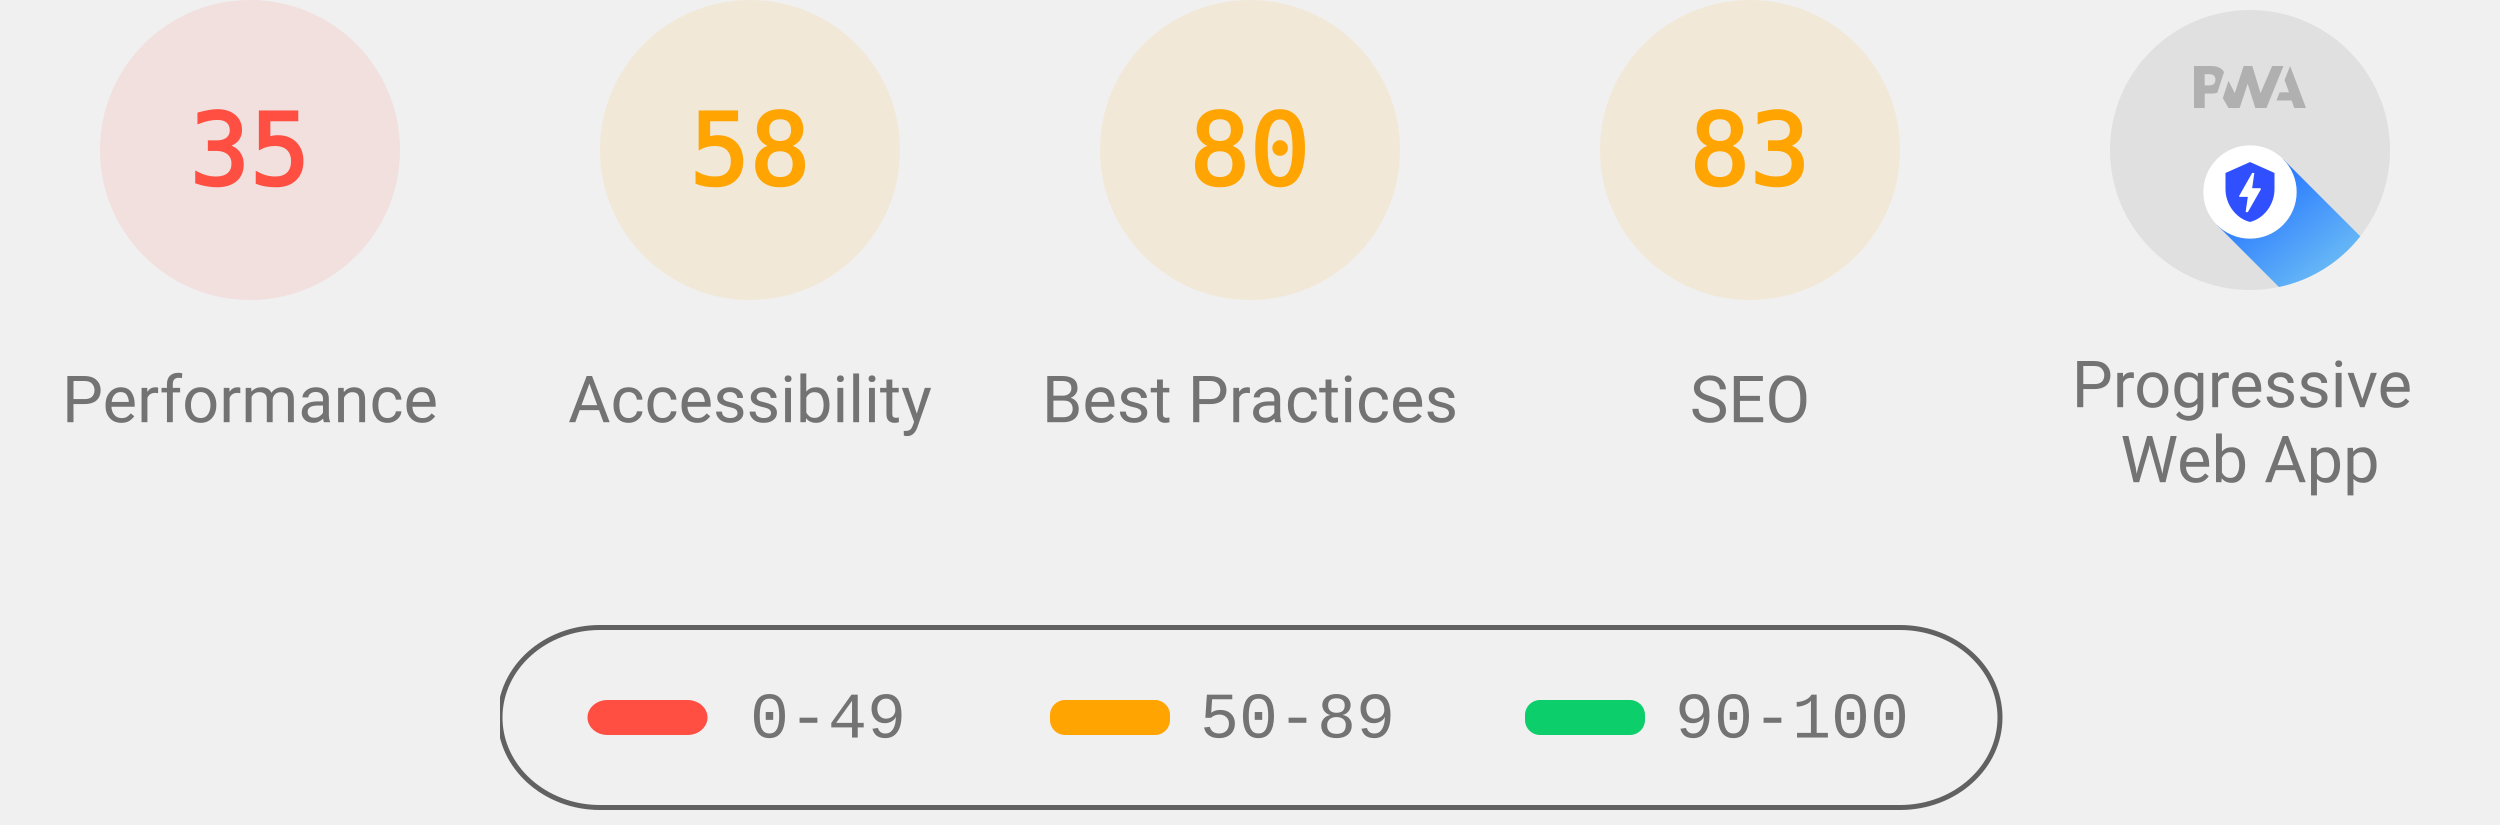
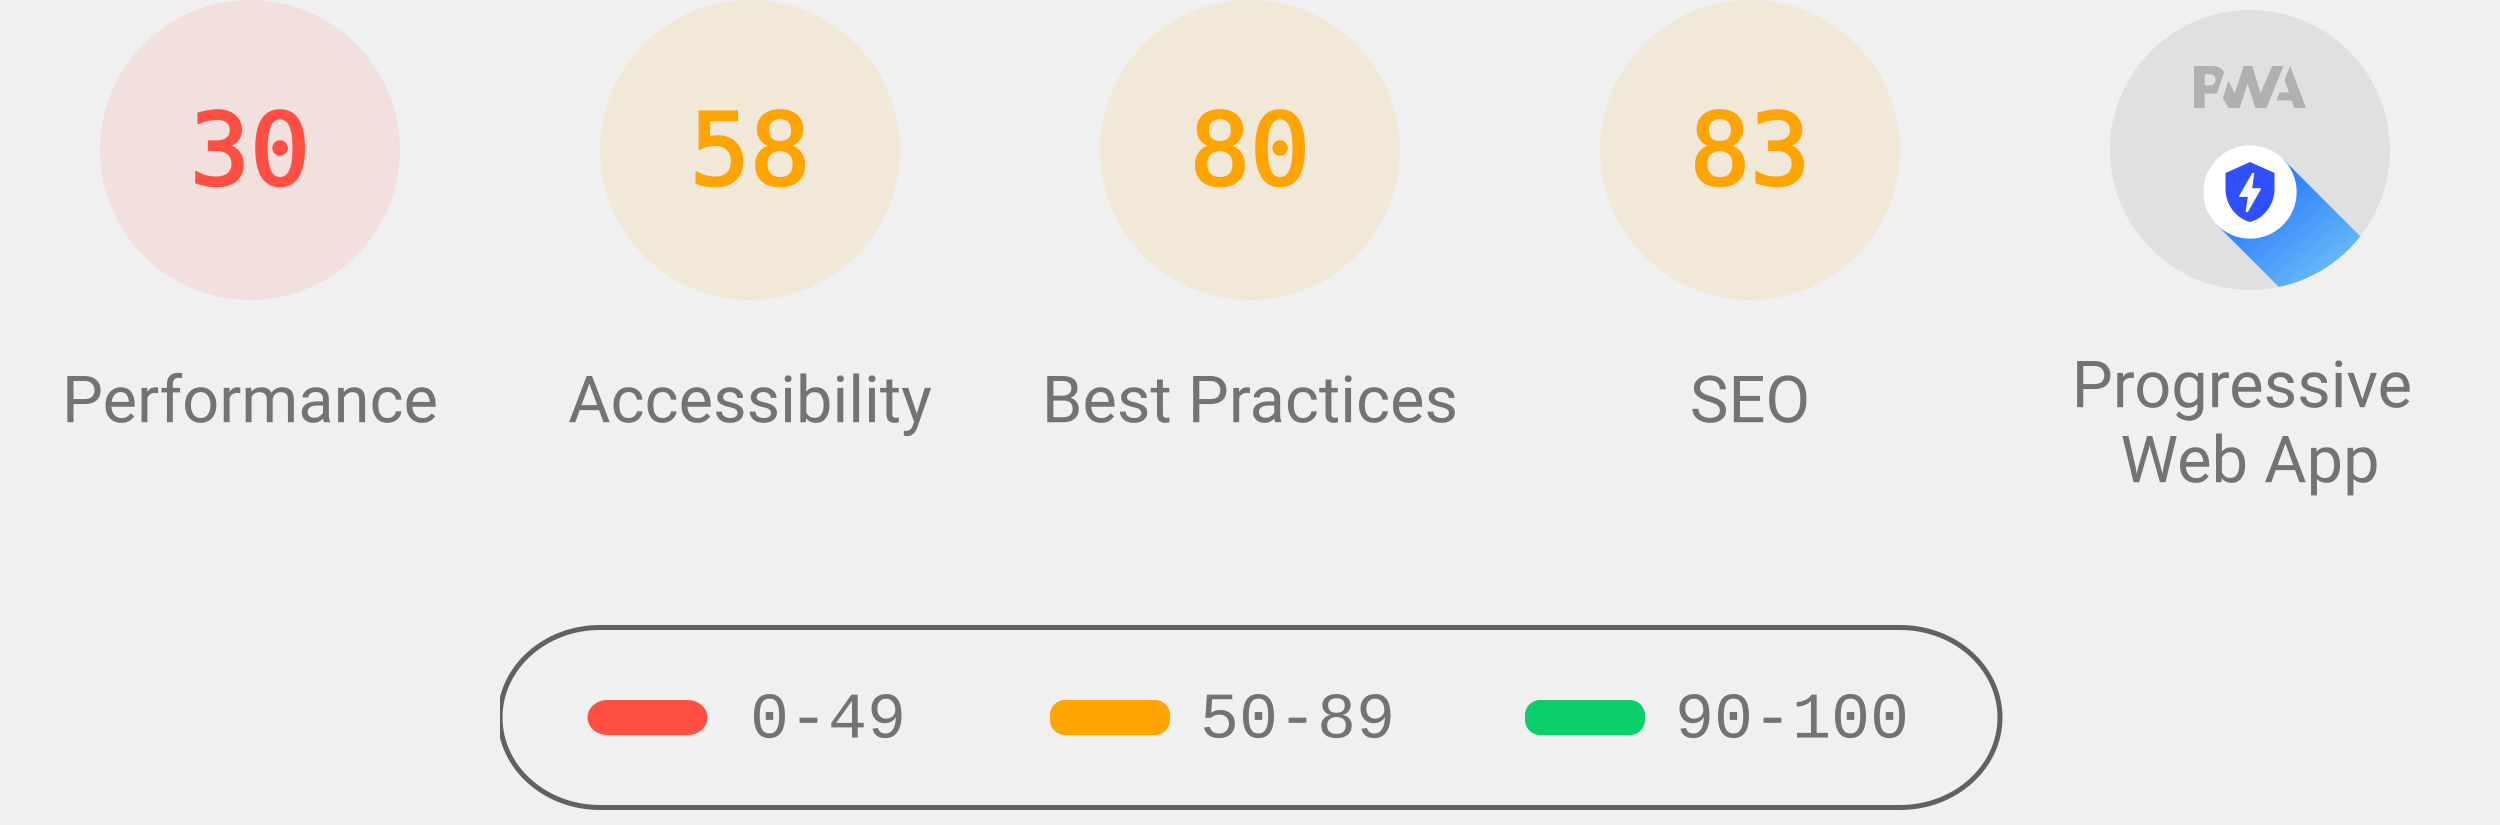
<svg xmlns="http://www.w3.org/2000/svg" class="theme--agnostic" fill="none" width="1000" height="330">
  <style>
			.gauge-base {
				opacity: 0.1
			}

			.gauge-arc {
				fill: none;
				animation-delay: 250ms;
				stroke-linecap: round;
				transform: rotate(-90deg);
				transform-origin: 100px 60px;
				animation: load-gauge 1s ease forwards
			}

			.guage-text {
				font-size: 40px;
				font-family: monospace;
				text-align: center
			}

			.guage-red {
				color: #ff4e42;
				fill: #ff4e42;
				stroke: #ff4e42
			}
			.guage-orange {
				color: #ffa400;
				fill: #ffa400;
				stroke: #ffa400
			}
			.guage-green {
				color: #0cce6b;
				fill: #0cce6b;
				stroke: #0cce6b
			}
			.theme--agnostic .guage-undefined {
				color: #5c5c5c;
				fill: #5c5c5c;
				stroke: #5c5c5c
			}
			.theme--light .guage-undefined {
				color: #1e1e1e;
				fill: #1e1e1e;
				stroke: #1e1e1e
			}
			.theme--dark .guage-undefined {
				color: #f5f5f5;
				fill: #f5f5f5;
				stroke: #f5f5f5
			}

			.guage-title {
				stroke: none;
				font-size: 26px;
				line-height: 26px;
				font-family: Roboto, Halvetica, Arial, sans-serif
			}
			.metric.guage-title {
				font-family: 'Courier New', Courier, monospace
			}
			.theme--agnostic .guage-title {
				color: #737373;
				fill: #737373
			}
			.theme--light .guage-title {
				color: #212121;
				fill: #212121
			}
			.theme--dark .guage-title {
				color: #f5f5f5;
				fill: #f5f5f5
			}

			@keyframes load-gauge {
				from {
					stroke-dasharray: 0 352.858
				}
			}
			.lh-gauge--pwa__disc {
				fill: #e0e0e0
			}
			.lh-gauge--pwa__logo {
				position: relative;
				fill: #b0b0b0
			}
			.lh-gauge--pwa__invisible {
				display: none
			}
			.lh-gauge--pwa__visible {
				display: inline
			}
			.guage-invisible {
				display: none
			}
			.lh-gauge--pwa__logo--primary-color {
				fill: #304ffe
			}
			.theme--agnostic .lh-gauge--pwa__logo--secondary-color {
				fill: #787878
			}
			.theme--light .lh-gauge--pwa__logo--secondary-color {
				fill: #3d3d3d
			}
			.theme--dark .lh-gauge--pwa__logo--secondary-color {
				fill: #d8b6b6
			}
			.theme--light #svg_2 {
				stroke: #00000022
			}
			.theme--agnostic #svg_2 {
				stroke: #616161
			}
			.theme--light #svg_2 {
				stroke: #00000022
			}
			.theme--dark #svg_2 {
				stroke: #f5f5f566
			}
		</style>
  <svg class="guage-div guage-perf guage-red" viewBox="0 0 200 200" width="200" height="200" x="0" y="0">
    <circle class="gauge-base" r="56" cx="100" cy="60" stroke-width="8" />
-     <circle class="gauge-arc guage-arc-1" r="56" cx="100" cy="60" stroke-width="8" style="stroke-dasharray: 123.15, 351.858;" />
-     <text class="guage-text" x="100px" y="60px" alignment-baseline="central" dominant-baseline="central" text-anchor="middle">35</text>
+     <circle class="gauge-arc guage-arc-1" r="56" cx="100" cy="60" stroke-width="8" style="stroke-dasharray: 105.557, 351.858;" />
+     <text class="guage-text" x="100px" y="60px" alignment-baseline="central" dominant-baseline="central" text-anchor="middle">30</text>
    <text class="guage-title" x="100px" y="160px" alignment-baseline="central" dominant-baseline="central" text-anchor="middle">Performance</text>
  </svg>
  <svg class="guage-div guage-acc guage-orange" viewBox="0 0 200 200" width="200" height="200" x="200" y="0">
    <circle class="gauge-base" r="56" cx="100" cy="60" stroke-width="8" />
    <circle class="gauge-arc guage-arc-2" r="56" cx="100" cy="60" stroke-width="8" style="stroke-dasharray: 204.078, 351.858;" />
    <text class="guage-text" x="100px" y="60px" alignment-baseline="central" dominant-baseline="central" text-anchor="middle">58</text>
    <text class="guage-title" x="100px" y="160px" alignment-baseline="central" dominant-baseline="central" text-anchor="middle">Accessibility</text>
  </svg>
  <svg class="guage-div guage-best guage-orange" viewBox="0 0 200 200" width="200" height="200" x="400" y="0">
    <circle class="gauge-base" r="56" cx="100" cy="60" stroke-width="8" />
    <circle class="gauge-arc guage-arc-3" r="56" cx="100" cy="60" stroke-width="8" style="stroke-dasharray: 281.486, 351.858;" />
    <text class="guage-text" x="100px" y="60px" alignment-baseline="central" dominant-baseline="central" text-anchor="middle">80</text>
    <text class="guage-title" x="100px" y="160px" alignment-baseline="central" dominant-baseline="central" text-anchor="middle">Best Practices</text>
  </svg>
  <svg class="guage-div guage-seo guage-orange" viewBox="0 0 200 200" width="200" height="200" x="600" y="0">
    <circle class="gauge-base" r="56" cx="100" cy="60" stroke-width="8" />
    <circle class="gauge-arc guage-arc-4" r="56" cx="100" cy="60" stroke-width="8" style="stroke-dasharray: 292.042, 351.858;" />
    <text class="guage-text" x="100px" y="60px" alignment-baseline="central" dominant-baseline="central" text-anchor="middle">83</text>
    <text class="guage-title" x="100px" y="160px" alignment-baseline="central" dominant-baseline="central" text-anchor="middle">SEO</text>
  </svg>
  <svg class="guage-div guage-pwa " viewBox="0 0 200 200" width="200" height="200" x="800" y="0">
    <svg viewBox="0 0 60 60" width="112" height="112" x="44" y="4">
      <defs>
        <linearGradient id="lh-gauge--pwa__check-circle__gradient-0" x1="50%" y1="0%" x2="50%" y2="100%">
          <stop stop-color="#00C852" offset="0%" />
          <stop stop-color="#009688" offset="100%" />
        </linearGradient>
        <linearGradient id="lh-gauge--pwa__installable__shadow-gradient-0" x1="76.056%" x2="24.111%" y1="82.995%" y2="24.735%">
          <stop stop-color="#A5D6A7" offset="0%" />
          <stop stop-color="#80CBC4" offset="100%" />
        </linearGradient>
        <linearGradient id="lh-gauge--pwa__fast-reliable__shadow-gradient-0" x1="76.056%" y1="82.995%" x2="25.678%" y2="26.493%">
          <stop stop-color="#64B5F6" offset="0%" />
          <stop stop-color="#2979FF" offset="100%" />
        </linearGradient>
        <g id="lh-gauge--pwa__fast-reliable-badge-0">
          <circle fill="#FFFFFF" cx="10" cy="10" r="10" />
          <path fill="#304FFE" d="M10 3.58l5.25 2.34v3.5c0 3.23-2.24 6.26-5.25 7-3.01-.74-5.25-3.77-5.25-7v-3.5L10 3.58zm-.47 10.74l2.76-4.83.03-.07c.04-.08 0-.24-.22-.24h-1.64l.47-3.26h-.47l-2.7 4.77c-.02.01.05-.1-.04.05-.09.16-.1.31.18.31h1.63l-.47 3.27h.47z" />
        </g>
        <g id="lh-gauge--pwa__installable-badge-0">
          <circle fill="#FFFFFF" cx="10" cy="10" r="10" />
          <path fill="#009688" d="M10 4.167A5.835 5.835 0 0 0 4.167 10 5.835 5.835 0 0 0 10 15.833 5.835 5.835 0 0 0 15.833 10 5.835 5.835 0 0 0 10 4.167zm2.917 6.416h-2.334v2.334H9.417v-2.334H7.083V9.417h2.334V7.083h1.166v2.334h2.334v1.166z" />
        </g>
      </defs>
      <g stroke="none" fill-rule="nonzero">
        <circle class="lh-gauge--pwa__disc" cx="30" cy="30" r="30" />
        <g class="lh-gauge--pwa__logo">
          <path d="M35.66 19.39l.7-1.75h2L37.4 15 38.6 12l3.4 9h-2.51l-.58-1.61z" />
          <path d="M33.52 21l3.65-9h-2.42l-2.5 5.82L30.5 12h-1.86l-1.9 5.82-1.35-2.65-1.21 3.72L25.4 21h2.38l1.72-5.2 1.64 5.2z" />
          <path fill-rule="nonzero" d="M20.3 17.91h1.48c.45 0 .85-.05 1.2-.15l.39-1.18 1.07-3.3a2.64 2.64 0 0 0-.28-.37c-.55-.6-1.36-.91-2.42-.91H18v9h2.3V17.9zm1.96-3.84c.22.22.33.5.33.87 0 .36-.1.65-.29.87-.2.23-.59.35-1.15.35h-.86v-2.41h.87c.52 0 .89.1 1.1.32z" />
        </g>
        <rect class="lh-gauge--pwa__component lh-gauge--pwa__na-line lh-gauge--pwa__invisible" fill="#FFFFFF" x="20" y="32" width="20" height="4" rx="2" />
        <g class="lh-gauge--pwa__component lh-gauge--pwa__fast-reliable-badge lh-gauge--pwa__visible" transform="translate(20, 29)">
          <path fill="url(#lh-gauge--pwa__fast-reliable__shadow-gradient-0)" d="M33.63 19.49A30 30 0 0 1 16.2 30.36L3 17.14 17.14 3l16.49 16.49z" />
          <use href="#lh-gauge--pwa__fast-reliable-badge-0" />
        </g>
        <g class="lh-gauge--pwa__component lh-gauge--pwa__installable-badge lh-gauge--pwa__invisible" transform="translate(20, 29)">
          <path fill="url(#lh-gauge--pwa__installable__shadow-gradient-0)" d="M33.629 19.487c-4.272 5.453-10.391 9.39-17.415 10.869L3 17.142 17.142 3 33.63 19.487z" />
          <use href="#lh-gauge--pwa__installable-badge-0" />
        </g>
        <g class="lh-gauge--pwa__component lh-gauge--pwa__fast-reliable-installable-badges lh-gauge--pwa__invisible">
          <g transform="translate(8, 29)">
            <path fill="url(#lh-gauge--pwa__fast-reliable__shadow-gradient-0)" d="M16.321 30.463L3 17.143 17.142 3l22.365 22.365A29.864 29.864 0 0 1 22 31c-1.942 0-3.84-.184-5.679-.537z" />
            <use href="#lh-gauge--pwa__fast-reliable-badge-0" />
          </g>
          <g transform="translate(32, 29)">
            <path fill="url(#lh-gauge--pwa__installable__shadow-gradient-0)" d="M25.982 11.84a30.107 30.107 0 0 1-13.08 15.203L3 17.143 17.142 3l8.84 8.84z" />
            <use href="#lh-gauge--pwa__installable-badge-0" />
          </g>
        </g>
        <g class="lh-gauge--pwa__component lh-gauge--pwa__check-circle lh-gauge--pwa__invisible" transform="translate(18, 28)">
          <circle fill="#FFFFFF" cx="12" cy="12" r="12" />
          <path fill="url(#lh-gauge--pwa__check-circle__gradient-0)" d="M12 2a10 10 0 1 0 0 20 10 10 0 0 0 0-20zm-2 15l-5-5 1.41-1.41L10 14.17l7.59-7.59L19 8l-9 9z" />
        </g>
      </g>
    </svg>
    <text class="guage-title" y="160px" alignment-baseline="central" dominant-baseline="central" text-anchor="middle">
      <tspan x="100px" dy="-6px">Progressive</tspan>
      <tspan x="100px" dy="30px">Web App</tspan>
    </text>
  </svg>
  <svg width="604" height="76" x="200" y="250">
    <g>
      <rect fill="none" id="canvas_background" height="80" width="604" y="-1" x="-1" />
      <g display="none" overflow="visible" y="0" x="0" height="100%" width="100%" id="canvasGrid">
        <rect fill="url(#gridpattern)" stroke-width="0" y="0" x="0" height="100%" width="100%" />
      </g>
    </g>
    <g>
      <rect fill-opacity="0" stroke-width="2" rx="40" id="svg_2" height="72" width="600" y="1" x="0" fill="#000000" />
      <rect stroke="#000" rx="8" id="svg_3" height="14" width="48" y="30" x="35" stroke-opacity="null" stroke-width="0" fill="#ff4e42" />
      <rect stroke="#000" rx="6" id="svg_4" height="14" width="48" y="30" x="220" stroke-opacity="null" stroke-width="0" fill="#ffa400" />
      <rect stroke="#000" rx="6" id="svg_5" height="14" width="48" y="30" x="410" stroke-opacity="null" stroke-width="0" fill="#0cce6b" />
      <text class="metric guage-title" xml:space="preserve" text-anchor="start" font-size="26" id="svg_6" y="45" x="100" stroke-opacity="null" stroke-width="0" stroke="#000">0-49</text>
      <text class="metric guage-title" xml:space="preserve" text-anchor="start" font-size="26" id="svg_7" y="45" x="280" stroke-opacity="null" stroke-width="0" stroke="#000">50-89</text>
      <text class="metric guage-title" xml:space="preserve" text-anchor="start" font-size="26" id="svg_8" y="45" x="470" stroke-opacity="null" stroke-width="0" stroke="#000">90-100</text>
    </g>
  </svg>
</svg>
